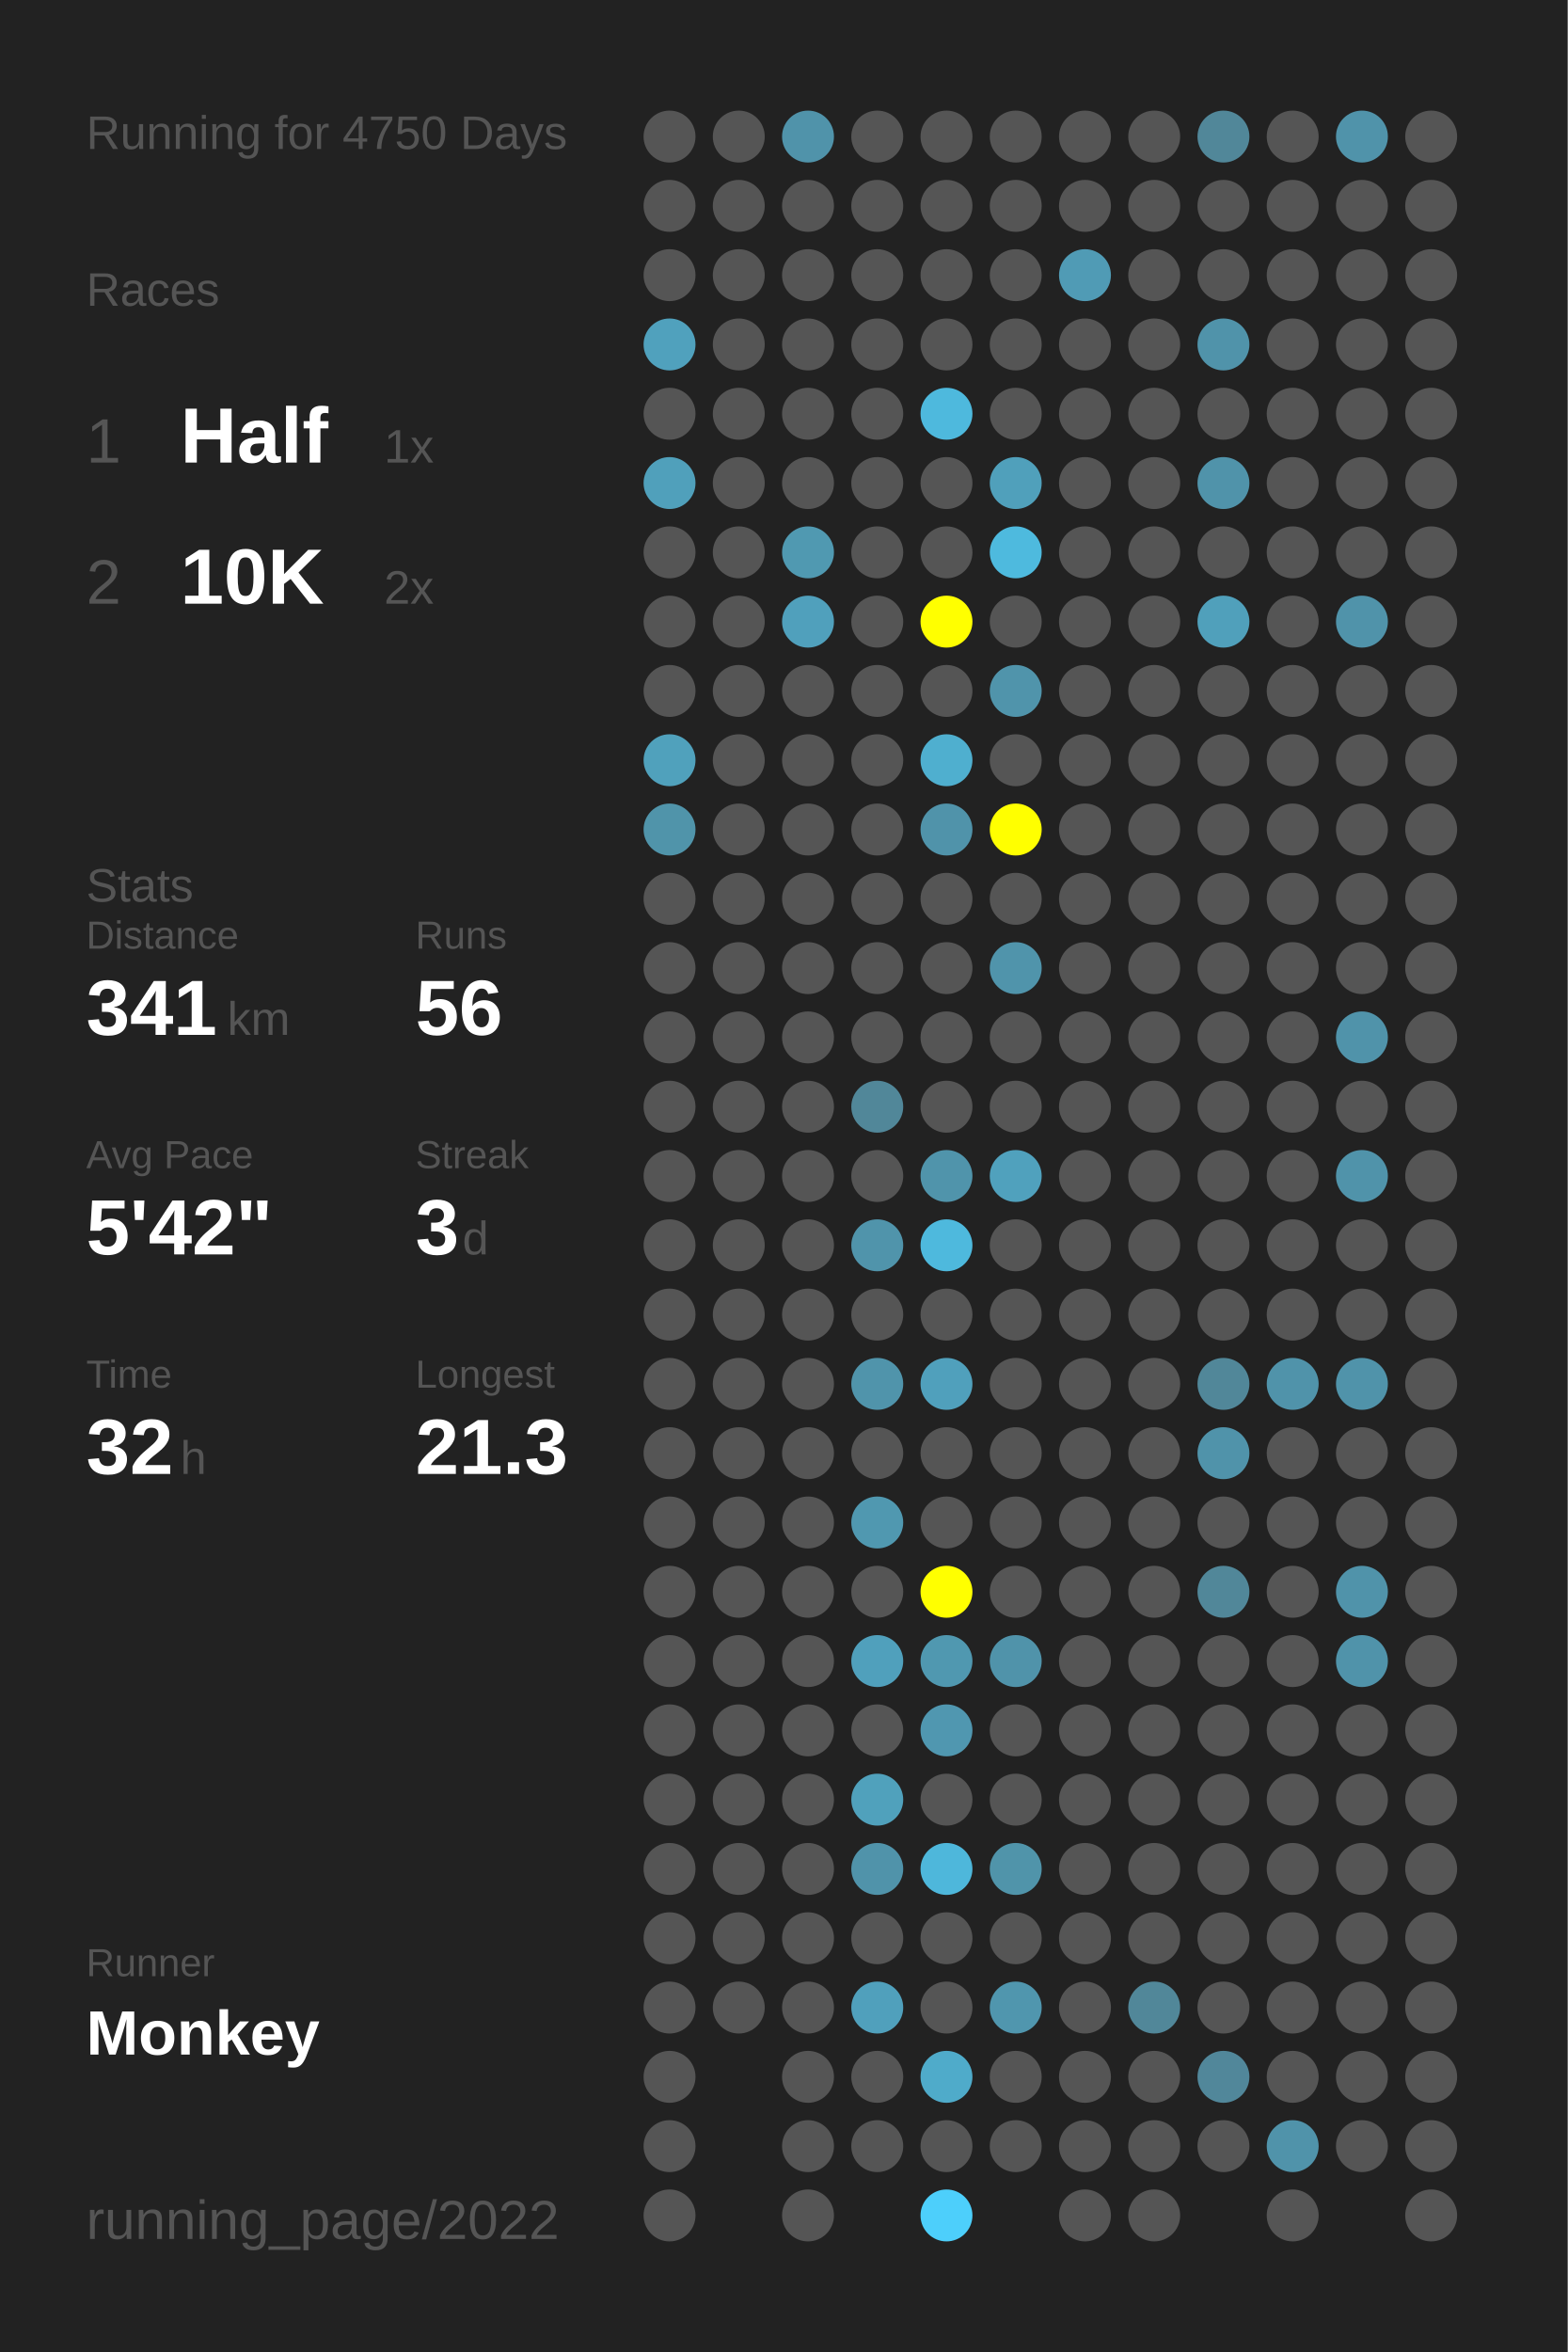
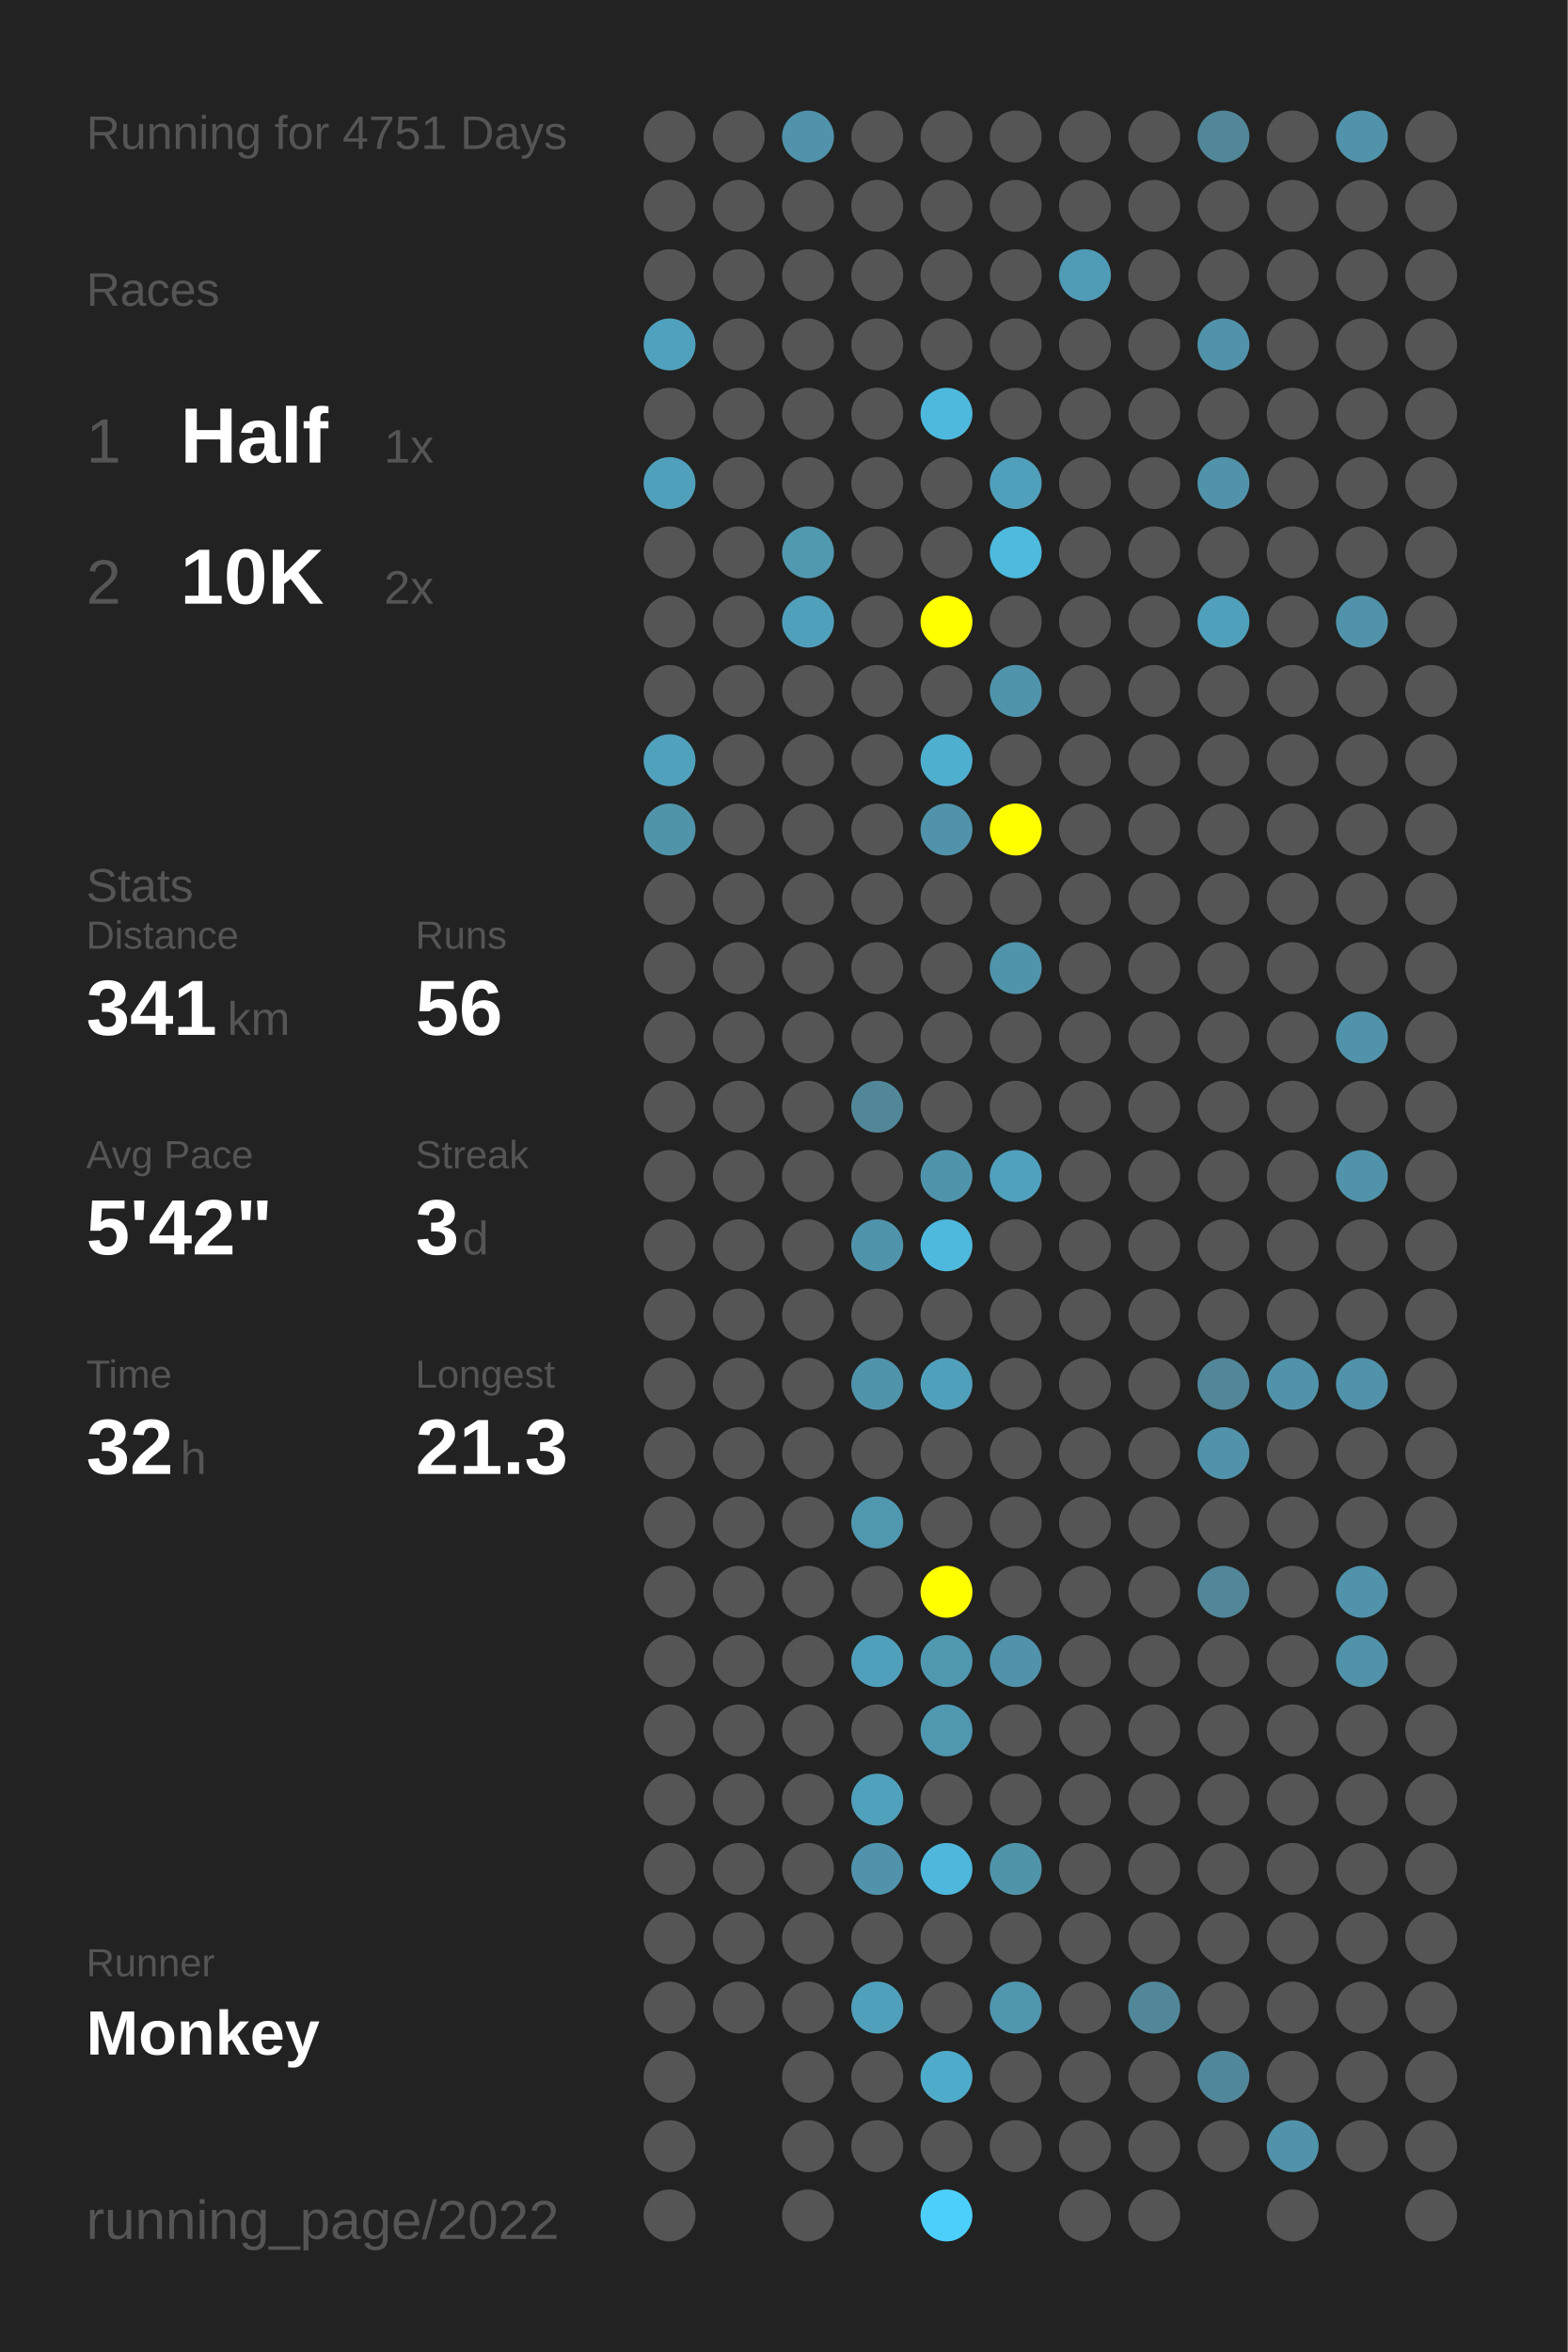
<svg xmlns="http://www.w3.org/2000/svg" baseProfile="full" height="300mm" version="1.1" viewBox="0,0,200,300" width="200mm">
  <defs />
  <rect fill="#222222" height="300" width="200" x="0" y="0" />
-   <text fill="#555555" style="font-size:6px; font-family:Arial;" x="11" y="19">Running for 4750 Days</text>
+   <text fill="#555555" style="font-size:6px; font-family:Arial;" x="11" y="19">Running for 4751 Days</text>
  <text fill="#555555" style="font-size:6px; font-family:Arial;" x="11" y="39">Races</text>
  <text fill="#555555" style="font-size:8px; font-family:Arial;" x="11" y="59">1</text>
  <text fill="#FFFFFF" style="font-size:10px; font-family:Arial; font-weight:bold;" x="23" y="59">Half</text>
  <text fill="#555555" style="font-size:6px; font-family:Arial;" x="49" y="59">1x</text>
  <text fill="#555555" style="font-size:8px; font-family:Arial;" x="11" y="77">2</text>
  <text fill="#FFFFFF" style="font-size:10px; font-family:Arial; font-weight:bold;" x="23" y="77">10K</text>
  <text fill="#555555" style="font-size:6px; font-family:Arial;" x="49" y="77">2x</text>
  <text fill="#555555" style="font-size:6px; font-family:Arial;" x="11" y="115">Stats</text>
  <text fill="#555555" style="font-size:5px; font-family:Arial;" x="11" y="121">Distance</text>
  <text fill="#FFFFFF" style="font-size:10px; font-family:Arial; font-weight:bold;" x="11" y="132">341</text>
  <text fill="#555555" style="font-size:6px; font-family:Arial;" x="29" y="132">km</text>
  <text fill="#555555" style="font-size:5px; font-family:Arial;" x="53" y="121">Runs</text>
  <text fill="#FFFFFF" style="font-size:10px; font-family:Arial; font-weight:bold;" x="53" y="132">56</text>
  <text fill="#555555" style="font-size:5px; font-family:Arial;" x="11" y="149">Avg Pace</text>
  <text fill="#FFFFFF" style="font-size:10px; font-family:Arial; font-weight:bold;" x="11" y="160">5'42"</text>
  <text fill="#555555" style="font-size:5px; font-family:Arial;" x="53" y="149">Streak</text>
  <text fill="#FFFFFF" style="font-size:10px; font-family:Arial; font-weight:bold;" x="53" y="160">3</text>
  <text fill="#555555" style="font-size:6px; font-family:Arial;" x="59" y="160">d</text>
  <text fill="#555555" style="font-size:5px; font-family:Arial;" x="11" y="177">Time</text>
  <text fill="#FFFFFF" style="font-size:10px; font-family:Arial; font-weight:bold;" x="11" y="188">32</text>
  <text fill="#555555" style="font-size:6px; font-family:Arial;" x="23" y="188">h</text>
  <text fill="#555555" style="font-size:5px; font-family:Arial;" x="53" y="177">Longest</text>
  <text fill="#FFFFFF" style="font-size:10px; font-family:Arial; font-weight:bold;" x="53" y="188">21.3</text>
  <text fill="#555555" style="font-size:5px; font-family:Arial;" x="11" y="252.065">Runner</text>
  <text fill="#FFFFFF" style="font-size:8px; font-family:Arial; font-weight:bold;" x="11" y="262.065">Monkey</text>
  <text fill="#555555" style="font-size:7px; font-family:Arial;" x="11" y="285.581">running_page/2022</text>
  <circle cx="85.417" cy="17.419" fill="#555555" r="3.312" />
  <circle cx="85.417" cy="26.258" fill="#555555" r="3.312" />
  <circle cx="85.417" cy="35.097" fill="#555555" r="3.312" />
  <circle cx="85.417" cy="43.935" fill="#50a1bd" r="3.312" />
  <circle cx="85.417" cy="52.774" fill="#555555" r="3.312" />
  <circle cx="85.417" cy="61.613" fill="#50a0bb" r="3.312" />
  <circle cx="85.417" cy="70.452" fill="#555555" r="3.312" />
  <circle cx="85.417" cy="79.29" fill="#555555" r="3.312" />
  <circle cx="85.417" cy="88.129" fill="#555555" r="3.312" />
  <circle cx="85.417" cy="96.968" fill="#50a1bc" r="3.312" />
  <circle cx="85.417" cy="105.806" fill="#5094aa" r="3.312" />
  <circle cx="85.417" cy="114.645" fill="#555555" r="3.312" />
  <circle cx="85.417" cy="123.484" fill="#555555" r="3.312" />
  <circle cx="85.417" cy="132.323" fill="#555555" r="3.312" />
  <circle cx="85.417" cy="141.161" fill="#555555" r="3.312" />
  <circle cx="85.417" cy="150" fill="#555555" r="3.312" />
  <circle cx="85.417" cy="158.839" fill="#555555" r="3.312" />
  <circle cx="85.417" cy="167.677" fill="#555555" r="3.312" />
  <circle cx="85.417" cy="176.516" fill="#555555" r="3.312" />
  <circle cx="85.417" cy="185.355" fill="#555555" r="3.312" />
  <circle cx="85.417" cy="194.194" fill="#555555" r="3.312" />
  <circle cx="85.417" cy="203.032" fill="#555555" r="3.312" />
  <circle cx="85.417" cy="211.871" fill="#555555" r="3.312" />
  <circle cx="85.417" cy="220.71" fill="#555555" r="3.312" />
  <circle cx="85.417" cy="229.548" fill="#555555" r="3.312" />
  <circle cx="85.417" cy="238.387" fill="#555555" r="3.312" />
  <circle cx="85.417" cy="247.226" fill="#555555" r="3.312" />
  <circle cx="85.417" cy="256.065" fill="#555555" r="3.312" />
  <circle cx="85.417" cy="264.903" fill="#555555" r="3.312" />
  <circle cx="85.417" cy="273.742" fill="#555555" r="3.312" />
  <circle cx="85.417" cy="282.581" fill="#555555" r="3.312" />
  <circle cx="94.25" cy="17.419" fill="#555555" r="3.312" />
  <circle cx="94.25" cy="26.258" fill="#555555" r="3.312" />
  <circle cx="94.25" cy="35.097" fill="#555555" r="3.312" />
  <circle cx="94.25" cy="43.935" fill="#555555" r="3.312" />
  <circle cx="94.25" cy="52.774" fill="#555555" r="3.312" />
  <circle cx="94.25" cy="61.613" fill="#555555" r="3.312" />
  <circle cx="94.25" cy="70.452" fill="#555555" r="3.312" />
  <circle cx="94.25" cy="79.29" fill="#555555" r="3.312" />
  <circle cx="94.25" cy="88.129" fill="#555555" r="3.312" />
  <circle cx="94.25" cy="96.968" fill="#555555" r="3.312" />
  <circle cx="94.25" cy="105.806" fill="#555555" r="3.312" />
  <circle cx="94.25" cy="114.645" fill="#555555" r="3.312" />
  <circle cx="94.25" cy="123.484" fill="#555555" r="3.312" />
  <circle cx="94.25" cy="132.323" fill="#555555" r="3.312" />
  <circle cx="94.25" cy="141.161" fill="#555555" r="3.312" />
  <circle cx="94.25" cy="150" fill="#555555" r="3.312" />
  <circle cx="94.25" cy="158.839" fill="#555555" r="3.312" />
  <circle cx="94.25" cy="167.677" fill="#555555" r="3.312" />
  <circle cx="94.25" cy="176.516" fill="#555555" r="3.312" />
  <circle cx="94.25" cy="185.355" fill="#555555" r="3.312" />
  <circle cx="94.25" cy="194.194" fill="#555555" r="3.312" />
  <circle cx="94.25" cy="203.032" fill="#555555" r="3.312" />
  <circle cx="94.25" cy="211.871" fill="#555555" r="3.312" />
  <circle cx="94.25" cy="220.71" fill="#555555" r="3.312" />
  <circle cx="94.25" cy="229.548" fill="#555555" r="3.312" />
  <circle cx="94.25" cy="238.387" fill="#555555" r="3.312" />
  <circle cx="94.25" cy="247.226" fill="#555555" r="3.312" />
  <circle cx="94.25" cy="256.065" fill="#555555" r="3.312" />
  <circle cx="103.083" cy="17.419" fill="#5093aa" r="3.312" />
  <circle cx="103.083" cy="26.258" fill="#555555" r="3.312" />
  <circle cx="103.083" cy="35.097" fill="#555555" r="3.312" />
  <circle cx="103.083" cy="43.935" fill="#555555" r="3.312" />
  <circle cx="103.083" cy="52.774" fill="#555555" r="3.312" />
  <circle cx="103.083" cy="61.613" fill="#555555" r="3.312" />
  <circle cx="103.083" cy="70.452" fill="#5099b1" r="3.312" />
  <circle cx="103.083" cy="79.29" fill="#50a0bc" r="3.312" />
  <circle cx="103.083" cy="88.129" fill="#555555" r="3.312" />
  <circle cx="103.083" cy="96.968" fill="#555555" r="3.312" />
  <circle cx="103.083" cy="105.806" fill="#555555" r="3.312" />
  <circle cx="103.083" cy="114.645" fill="#555555" r="3.312" />
  <circle cx="103.083" cy="123.484" fill="#555555" r="3.312" />
  <circle cx="103.083" cy="132.323" fill="#555555" r="3.312" />
  <circle cx="103.083" cy="141.161" fill="#555555" r="3.312" />
  <circle cx="103.083" cy="150" fill="#555555" r="3.312" />
  <circle cx="103.083" cy="158.839" fill="#555555" r="3.312" />
  <circle cx="103.083" cy="167.677" fill="#555555" r="3.312" />
  <circle cx="103.083" cy="176.516" fill="#555555" r="3.312" />
  <circle cx="103.083" cy="185.355" fill="#555555" r="3.312" />
  <circle cx="103.083" cy="194.194" fill="#555555" r="3.312" />
  <circle cx="103.083" cy="203.032" fill="#555555" r="3.312" />
  <circle cx="103.083" cy="211.871" fill="#555555" r="3.312" />
  <circle cx="103.083" cy="220.71" fill="#555555" r="3.312" />
  <circle cx="103.083" cy="229.548" fill="#555555" r="3.312" />
  <circle cx="103.083" cy="238.387" fill="#555555" r="3.312" />
  <circle cx="103.083" cy="247.226" fill="#555555" r="3.312" />
  <circle cx="103.083" cy="256.065" fill="#555555" r="3.312" />
  <circle cx="103.083" cy="264.903" fill="#555555" r="3.312" />
  <circle cx="103.083" cy="273.742" fill="#555555" r="3.312" />
  <circle cx="103.083" cy="282.581" fill="#555555" r="3.312" />
  <circle cx="111.917" cy="17.419" fill="#555555" r="3.312" />
  <circle cx="111.917" cy="26.258" fill="#555555" r="3.312" />
  <circle cx="111.917" cy="35.097" fill="#555555" r="3.312" />
  <circle cx="111.917" cy="43.935" fill="#555555" r="3.312" />
  <circle cx="111.917" cy="52.774" fill="#555555" r="3.312" />
  <circle cx="111.917" cy="61.613" fill="#555555" r="3.312" />
  <circle cx="111.917" cy="70.452" fill="#555555" r="3.312" />
  <circle cx="111.917" cy="79.29" fill="#555555" r="3.312" />
  <circle cx="111.917" cy="88.129" fill="#555555" r="3.312" />
  <circle cx="111.917" cy="96.968" fill="#555555" r="3.312" />
  <circle cx="111.917" cy="105.806" fill="#555555" r="3.312" />
  <circle cx="111.917" cy="114.645" fill="#555555" r="3.312" />
  <circle cx="111.917" cy="123.484" fill="#555555" r="3.312" />
  <circle cx="111.917" cy="132.323" fill="#555555" r="3.312" />
  <circle cx="111.917" cy="141.161" fill="#518799" r="3.312" />
  <circle cx="111.917" cy="150" fill="#555555" r="3.312" />
  <circle cx="111.917" cy="158.839" fill="#5094ab" r="3.312" />
  <circle cx="111.917" cy="167.677" fill="#555555" r="3.312" />
  <circle cx="111.917" cy="176.516" fill="#5094ab" r="3.312" />
  <circle cx="111.917" cy="185.355" fill="#555555" r="3.312" />
  <circle cx="111.917" cy="194.194" fill="#5098b0" r="3.312" />
  <circle cx="111.917" cy="203.032" fill="#555555" r="3.312" />
  <circle cx="111.917" cy="211.871" fill="#50a0bc" r="3.312" />
  <circle cx="111.917" cy="220.71" fill="#555555" r="3.312" />
  <circle cx="111.917" cy="229.548" fill="#50a1bc" r="3.312" />
  <circle cx="111.917" cy="238.387" fill="#5093aa" r="3.312" />
  <circle cx="111.917" cy="247.226" fill="#555555" r="3.312" />
  <circle cx="111.917" cy="256.065" fill="#50a0bc" r="3.312" />
  <circle cx="111.917" cy="264.903" fill="#555555" r="3.312" />
  <circle cx="111.917" cy="273.742" fill="#555555" r="3.312" />
  <circle cx="120.75" cy="17.419" fill="#555555" r="3.312" />
  <circle cx="120.75" cy="26.258" fill="#555555" r="3.312" />
  <circle cx="120.75" cy="35.097" fill="#555555" r="3.312" />
  <circle cx="120.75" cy="43.935" fill="#555555" r="3.312" />
  <circle cx="120.75" cy="52.774" fill="#4eb9dd" r="3.312" />
  <circle cx="120.75" cy="61.613" fill="#555555" r="3.312" />
  <circle cx="120.75" cy="70.452" fill="#555555" r="3.312" />
  <circle cx="120.75" cy="79.29" fill="#FFFF00" r="3.312" />
  <circle cx="120.75" cy="88.129" fill="#555555" r="3.312" />
  <circle cx="120.75" cy="96.968" fill="#4fafcf" r="3.312" />
  <circle cx="120.75" cy="105.806" fill="#5093aa" r="3.312" />
  <circle cx="120.75" cy="114.645" fill="#555555" r="3.312" />
  <circle cx="120.75" cy="123.484" fill="#555555" r="3.312" />
  <circle cx="120.75" cy="132.323" fill="#555555" r="3.312" />
  <circle cx="120.75" cy="141.161" fill="#555555" r="3.312" />
  <circle cx="120.75" cy="150" fill="#5094ab" r="3.312" />
  <circle cx="120.75" cy="158.839" fill="#4eb9dd" r="3.312" />
  <circle cx="120.75" cy="167.677" fill="#555555" r="3.312" />
  <circle cx="120.75" cy="176.516" fill="#50a0bc" r="3.312" />
  <circle cx="120.75" cy="185.355" fill="#555555" r="3.312" />
  <circle cx="120.75" cy="194.194" fill="#555555" r="3.312" />
  <circle cx="120.75" cy="203.032" fill="#FFFF00" r="3.312" />
  <circle cx="120.75" cy="211.871" fill="#5098b0" r="3.312" />
  <circle cx="120.75" cy="220.71" fill="#5097b0" r="3.312" />
  <circle cx="120.75" cy="229.548" fill="#555555" r="3.312" />
  <circle cx="120.75" cy="238.387" fill="#4eb7db" r="3.312" />
  <circle cx="120.75" cy="247.226" fill="#555555" r="3.312" />
  <circle cx="120.75" cy="256.065" fill="#555555" r="3.312" />
  <circle cx="120.75" cy="264.903" fill="#4fabca" r="3.312" />
  <circle cx="120.75" cy="273.742" fill="#555555" r="3.312" />
  <circle cx="120.75" cy="282.581" fill="#4dcffb" r="3.312" />
  <circle cx="129.583" cy="17.419" fill="#555555" r="3.312" />
  <circle cx="129.583" cy="26.258" fill="#555555" r="3.312" />
  <circle cx="129.583" cy="35.097" fill="#555555" r="3.312" />
  <circle cx="129.583" cy="43.935" fill="#555555" r="3.312" />
  <circle cx="129.583" cy="52.774" fill="#555555" r="3.312" />
  <circle cx="129.583" cy="61.613" fill="#50a0bb" r="3.312" />
  <circle cx="129.583" cy="70.452" fill="#4ebade" r="3.312" />
  <circle cx="129.583" cy="79.29" fill="#555555" r="3.312" />
  <circle cx="129.583" cy="88.129" fill="#5094ab" r="3.312" />
  <circle cx="129.583" cy="96.968" fill="#555555" r="3.312" />
  <circle cx="129.583" cy="105.806" fill="#FFFF00" r="3.312" />
  <circle cx="129.583" cy="114.645" fill="#555555" r="3.312" />
  <circle cx="129.583" cy="123.484" fill="#5094ab" r="3.312" />
  <circle cx="129.583" cy="132.323" fill="#555555" r="3.312" />
  <circle cx="129.583" cy="141.161" fill="#555555" r="3.312" />
  <circle cx="129.583" cy="150" fill="#50a1bd" r="3.312" />
  <circle cx="129.583" cy="158.839" fill="#555555" r="3.312" />
  <circle cx="129.583" cy="167.677" fill="#555555" r="3.312" />
  <circle cx="129.583" cy="176.516" fill="#555555" r="3.312" />
  <circle cx="129.583" cy="185.355" fill="#555555" r="3.312" />
  <circle cx="129.583" cy="194.194" fill="#555555" r="3.312" />
  <circle cx="129.583" cy="203.032" fill="#555555" r="3.312" />
  <circle cx="129.583" cy="211.871" fill="#5093aa" r="3.312" />
  <circle cx="129.583" cy="220.71" fill="#555555" r="3.312" />
  <circle cx="129.583" cy="229.548" fill="#555555" r="3.312" />
  <circle cx="129.583" cy="238.387" fill="#5094aa" r="3.312" />
  <circle cx="129.583" cy="247.226" fill="#555555" r="3.312" />
  <circle cx="129.583" cy="256.065" fill="#5096ae" r="3.312" />
  <circle cx="129.583" cy="264.903" fill="#555555" r="3.312" />
  <circle cx="129.583" cy="273.742" fill="#555555" r="3.312" />
  <circle cx="138.417" cy="17.419" fill="#555555" r="3.312" />
  <circle cx="138.417" cy="26.258" fill="#555555" r="3.312" />
  <circle cx="138.417" cy="35.097" fill="#509bb5" r="3.312" />
  <circle cx="138.417" cy="43.935" fill="#555555" r="3.312" />
  <circle cx="138.417" cy="52.774" fill="#555555" r="3.312" />
  <circle cx="138.417" cy="61.613" fill="#555555" r="3.312" />
  <circle cx="138.417" cy="70.452" fill="#555555" r="3.312" />
  <circle cx="138.417" cy="79.29" fill="#555555" r="3.312" />
  <circle cx="138.417" cy="88.129" fill="#555555" r="3.312" />
  <circle cx="138.417" cy="96.968" fill="#555555" r="3.312" />
  <circle cx="138.417" cy="105.806" fill="#555555" r="3.312" />
  <circle cx="138.417" cy="114.645" fill="#555555" r="3.312" />
  <circle cx="138.417" cy="123.484" fill="#555555" r="3.312" />
  <circle cx="138.417" cy="132.323" fill="#555555" r="3.312" />
  <circle cx="138.417" cy="141.161" fill="#555555" r="3.312" />
  <circle cx="138.417" cy="150" fill="#555555" r="3.312" />
  <circle cx="138.417" cy="158.839" fill="#555555" r="3.312" />
  <circle cx="138.417" cy="167.677" fill="#555555" r="3.312" />
  <circle cx="138.417" cy="176.516" fill="#555555" r="3.312" />
  <circle cx="138.417" cy="185.355" fill="#555555" r="3.312" />
  <circle cx="138.417" cy="194.194" fill="#555555" r="3.312" />
  <circle cx="138.417" cy="203.032" fill="#555555" r="3.312" />
  <circle cx="138.417" cy="211.871" fill="#555555" r="3.312" />
  <circle cx="138.417" cy="220.71" fill="#555555" r="3.312" />
  <circle cx="138.417" cy="229.548" fill="#555555" r="3.312" />
  <circle cx="138.417" cy="238.387" fill="#555555" r="3.312" />
  <circle cx="138.417" cy="247.226" fill="#555555" r="3.312" />
  <circle cx="138.417" cy="256.065" fill="#555555" r="3.312" />
  <circle cx="138.417" cy="264.903" fill="#555555" r="3.312" />
  <circle cx="138.417" cy="273.742" fill="#555555" r="3.312" />
  <circle cx="138.417" cy="282.581" fill="#555555" r="3.312" />
  <circle cx="147.25" cy="17.419" fill="#555555" r="3.312" />
  <circle cx="147.25" cy="26.258" fill="#555555" r="3.312" />
  <circle cx="147.25" cy="35.097" fill="#555555" r="3.312" />
  <circle cx="147.25" cy="43.935" fill="#555555" r="3.312" />
  <circle cx="147.25" cy="52.774" fill="#555555" r="3.312" />
  <circle cx="147.25" cy="61.613" fill="#555555" r="3.312" />
  <circle cx="147.25" cy="70.452" fill="#555555" r="3.312" />
  <circle cx="147.25" cy="79.29" fill="#555555" r="3.312" />
  <circle cx="147.25" cy="88.129" fill="#555555" r="3.312" />
  <circle cx="147.25" cy="96.968" fill="#555555" r="3.312" />
  <circle cx="147.25" cy="105.806" fill="#555555" r="3.312" />
  <circle cx="147.25" cy="114.645" fill="#555555" r="3.312" />
  <circle cx="147.25" cy="123.484" fill="#555555" r="3.312" />
  <circle cx="147.25" cy="132.323" fill="#555555" r="3.312" />
  <circle cx="147.25" cy="141.161" fill="#555555" r="3.312" />
  <circle cx="147.25" cy="150" fill="#555555" r="3.312" />
  <circle cx="147.25" cy="158.839" fill="#555555" r="3.312" />
  <circle cx="147.25" cy="167.677" fill="#555555" r="3.312" />
  <circle cx="147.25" cy="176.516" fill="#555555" r="3.312" />
  <circle cx="147.25" cy="185.355" fill="#555555" r="3.312" />
  <circle cx="147.25" cy="194.194" fill="#555555" r="3.312" />
  <circle cx="147.25" cy="203.032" fill="#555555" r="3.312" />
  <circle cx="147.25" cy="211.871" fill="#555555" r="3.312" />
  <circle cx="147.25" cy="220.71" fill="#555555" r="3.312" />
  <circle cx="147.25" cy="229.548" fill="#555555" r="3.312" />
  <circle cx="147.25" cy="238.387" fill="#555555" r="3.312" />
  <circle cx="147.25" cy="247.226" fill="#555555" r="3.312" />
  <circle cx="147.25" cy="256.065" fill="#518799" r="3.312" />
  <circle cx="147.25" cy="264.903" fill="#555555" r="3.312" />
  <circle cx="147.25" cy="273.742" fill="#555555" r="3.312" />
  <circle cx="147.25" cy="282.581" fill="#555555" r="3.312" />
  <circle cx="156.083" cy="17.419" fill="#518799" r="3.312" />
  <circle cx="156.083" cy="26.258" fill="#555555" r="3.312" />
  <circle cx="156.083" cy="35.097" fill="#555555" r="3.312" />
  <circle cx="156.083" cy="43.935" fill="#5093aa" r="3.312" />
  <circle cx="156.083" cy="52.774" fill="#555555" r="3.312" />
  <circle cx="156.083" cy="61.613" fill="#5093aa" r="3.312" />
  <circle cx="156.083" cy="70.452" fill="#555555" r="3.312" />
  <circle cx="156.083" cy="79.29" fill="#50a0bb" r="3.312" />
  <circle cx="156.083" cy="88.129" fill="#555555" r="3.312" />
  <circle cx="156.083" cy="96.968" fill="#555555" r="3.312" />
  <circle cx="156.083" cy="105.806" fill="#555555" r="3.312" />
  <circle cx="156.083" cy="114.645" fill="#555555" r="3.312" />
  <circle cx="156.083" cy="123.484" fill="#555555" r="3.312" />
  <circle cx="156.083" cy="132.323" fill="#555555" r="3.312" />
  <circle cx="156.083" cy="141.161" fill="#555555" r="3.312" />
  <circle cx="156.083" cy="150" fill="#555555" r="3.312" />
  <circle cx="156.083" cy="158.839" fill="#555555" r="3.312" />
  <circle cx="156.083" cy="167.677" fill="#555555" r="3.312" />
  <circle cx="156.083" cy="176.516" fill="#518799" r="3.312" />
  <circle cx="156.083" cy="185.355" fill="#5093aa" r="3.312" />
  <circle cx="156.083" cy="194.194" fill="#555555" r="3.312" />
  <circle cx="156.083" cy="203.032" fill="#518799" r="3.312" />
  <circle cx="156.083" cy="211.871" fill="#555555" r="3.312" />
  <circle cx="156.083" cy="220.71" fill="#555555" r="3.312" />
  <circle cx="156.083" cy="229.548" fill="#555555" r="3.312" />
  <circle cx="156.083" cy="238.387" fill="#555555" r="3.312" />
  <circle cx="156.083" cy="247.226" fill="#555555" r="3.312" />
  <circle cx="156.083" cy="256.065" fill="#555555" r="3.312" />
  <circle cx="156.083" cy="264.903" fill="#51879a" r="3.312" />
  <circle cx="156.083" cy="273.742" fill="#555555" r="3.312" />
  <circle cx="164.917" cy="17.419" fill="#555555" r="3.312" />
  <circle cx="164.917" cy="26.258" fill="#555555" r="3.312" />
  <circle cx="164.917" cy="35.097" fill="#555555" r="3.312" />
  <circle cx="164.917" cy="43.935" fill="#555555" r="3.312" />
  <circle cx="164.917" cy="52.774" fill="#555555" r="3.312" />
  <circle cx="164.917" cy="61.613" fill="#555555" r="3.312" />
  <circle cx="164.917" cy="70.452" fill="#555555" r="3.312" />
  <circle cx="164.917" cy="79.29" fill="#555555" r="3.312" />
  <circle cx="164.917" cy="88.129" fill="#555555" r="3.312" />
  <circle cx="164.917" cy="96.968" fill="#555555" r="3.312" />
  <circle cx="164.917" cy="105.806" fill="#555555" r="3.312" />
  <circle cx="164.917" cy="114.645" fill="#555555" r="3.312" />
  <circle cx="164.917" cy="123.484" fill="#555555" r="3.312" />
  <circle cx="164.917" cy="132.323" fill="#555555" r="3.312" />
  <circle cx="164.917" cy="141.161" fill="#555555" r="3.312" />
  <circle cx="164.917" cy="150" fill="#555555" r="3.312" />
  <circle cx="164.917" cy="158.839" fill="#555555" r="3.312" />
  <circle cx="164.917" cy="167.677" fill="#555555" r="3.312" />
  <circle cx="164.917" cy="176.516" fill="#5093aa" r="3.312" />
  <circle cx="164.917" cy="185.355" fill="#555555" r="3.312" />
  <circle cx="164.917" cy="194.194" fill="#555555" r="3.312" />
  <circle cx="164.917" cy="203.032" fill="#555555" r="3.312" />
  <circle cx="164.917" cy="211.871" fill="#555555" r="3.312" />
  <circle cx="164.917" cy="220.71" fill="#555555" r="3.312" />
  <circle cx="164.917" cy="229.548" fill="#555555" r="3.312" />
  <circle cx="164.917" cy="238.387" fill="#555555" r="3.312" />
  <circle cx="164.917" cy="247.226" fill="#555555" r="3.312" />
  <circle cx="164.917" cy="256.065" fill="#555555" r="3.312" />
  <circle cx="164.917" cy="264.903" fill="#555555" r="3.312" />
  <circle cx="164.917" cy="273.742" fill="#5093aa" r="3.312" />
  <circle cx="164.917" cy="282.581" fill="#555555" r="3.312" />
  <circle cx="173.75" cy="17.419" fill="#5093aa" r="3.312" />
  <circle cx="173.75" cy="26.258" fill="#555555" r="3.312" />
  <circle cx="173.75" cy="35.097" fill="#555555" r="3.312" />
  <circle cx="173.75" cy="43.935" fill="#555555" r="3.312" />
  <circle cx="173.75" cy="52.774" fill="#555555" r="3.312" />
  <circle cx="173.75" cy="61.613" fill="#555555" r="3.312" />
  <circle cx="173.75" cy="70.452" fill="#555555" r="3.312" />
  <circle cx="173.75" cy="79.29" fill="#5093aa" r="3.312" />
  <circle cx="173.75" cy="88.129" fill="#555555" r="3.312" />
  <circle cx="173.75" cy="96.968" fill="#555555" r="3.312" />
  <circle cx="173.75" cy="105.806" fill="#555555" r="3.312" />
  <circle cx="173.75" cy="114.645" fill="#555555" r="3.312" />
  <circle cx="173.75" cy="123.484" fill="#555555" r="3.312" />
  <circle cx="173.75" cy="132.323" fill="#5093aa" r="3.312" />
  <circle cx="173.75" cy="141.161" fill="#555555" r="3.312" />
  <circle cx="173.75" cy="150" fill="#5093aa" r="3.312" />
  <circle cx="173.75" cy="158.839" fill="#555555" r="3.312" />
  <circle cx="173.75" cy="167.677" fill="#555555" r="3.312" />
  <circle cx="173.75" cy="176.516" fill="#5093aa" r="3.312" />
  <circle cx="173.75" cy="185.355" fill="#555555" r="3.312" />
  <circle cx="173.75" cy="194.194" fill="#555555" r="3.312" />
  <circle cx="173.75" cy="203.032" fill="#5093aa" r="3.312" />
  <circle cx="173.75" cy="211.871" fill="#5093aa" r="3.312" />
  <circle cx="173.75" cy="220.71" fill="#555555" r="3.312" />
  <circle cx="173.75" cy="229.548" fill="#555555" r="3.312" />
  <circle cx="173.75" cy="238.387" fill="#555555" r="3.312" />
  <circle cx="173.75" cy="247.226" fill="#555555" r="3.312" />
  <circle cx="173.75" cy="256.065" fill="#555555" r="3.312" />
  <circle cx="173.75" cy="264.903" fill="#555555" r="3.312" />
  <circle cx="173.75" cy="273.742" fill="#555555" r="3.312" />
  <circle cx="182.583" cy="17.419" fill="#555555" r="3.312" />
  <circle cx="182.583" cy="26.258" fill="#555555" r="3.312" />
  <circle cx="182.583" cy="35.097" fill="#555555" r="3.312" />
  <circle cx="182.583" cy="43.935" fill="#555555" r="3.312" />
  <circle cx="182.583" cy="52.774" fill="#555555" r="3.312" />
  <circle cx="182.583" cy="61.613" fill="#555555" r="3.312" />
  <circle cx="182.583" cy="70.452" fill="#555555" r="3.312" />
  <circle cx="182.583" cy="79.29" fill="#555555" r="3.312" />
  <circle cx="182.583" cy="88.129" fill="#555555" r="3.312" />
  <circle cx="182.583" cy="96.968" fill="#555555" r="3.312" />
  <circle cx="182.583" cy="105.806" fill="#555555" r="3.312" />
  <circle cx="182.583" cy="114.645" fill="#555555" r="3.312" />
  <circle cx="182.583" cy="123.484" fill="#555555" r="3.312" />
  <circle cx="182.583" cy="132.323" fill="#555555" r="3.312" />
  <circle cx="182.583" cy="141.161" fill="#555555" r="3.312" />
  <circle cx="182.583" cy="150" fill="#555555" r="3.312" />
  <circle cx="182.583" cy="158.839" fill="#555555" r="3.312" />
  <circle cx="182.583" cy="167.677" fill="#555555" r="3.312" />
  <circle cx="182.583" cy="176.516" fill="#555555" r="3.312" />
  <circle cx="182.583" cy="185.355" fill="#555555" r="3.312" />
  <circle cx="182.583" cy="194.194" fill="#555555" r="3.312" />
  <circle cx="182.583" cy="203.032" fill="#555555" r="3.312" />
  <circle cx="182.583" cy="211.871" fill="#555555" r="3.312" />
  <circle cx="182.583" cy="220.71" fill="#555555" r="3.312" />
  <circle cx="182.583" cy="229.548" fill="#555555" r="3.312" />
  <circle cx="182.583" cy="238.387" fill="#555555" r="3.312" />
  <circle cx="182.583" cy="247.226" fill="#555555" r="3.312" />
  <circle cx="182.583" cy="256.065" fill="#555555" r="3.312" />
  <circle cx="182.583" cy="264.903" fill="#555555" r="3.312" />
  <circle cx="182.583" cy="273.742" fill="#555555" r="3.312" />
  <circle cx="182.583" cy="282.581" fill="#555555" r="3.312" />
</svg>
